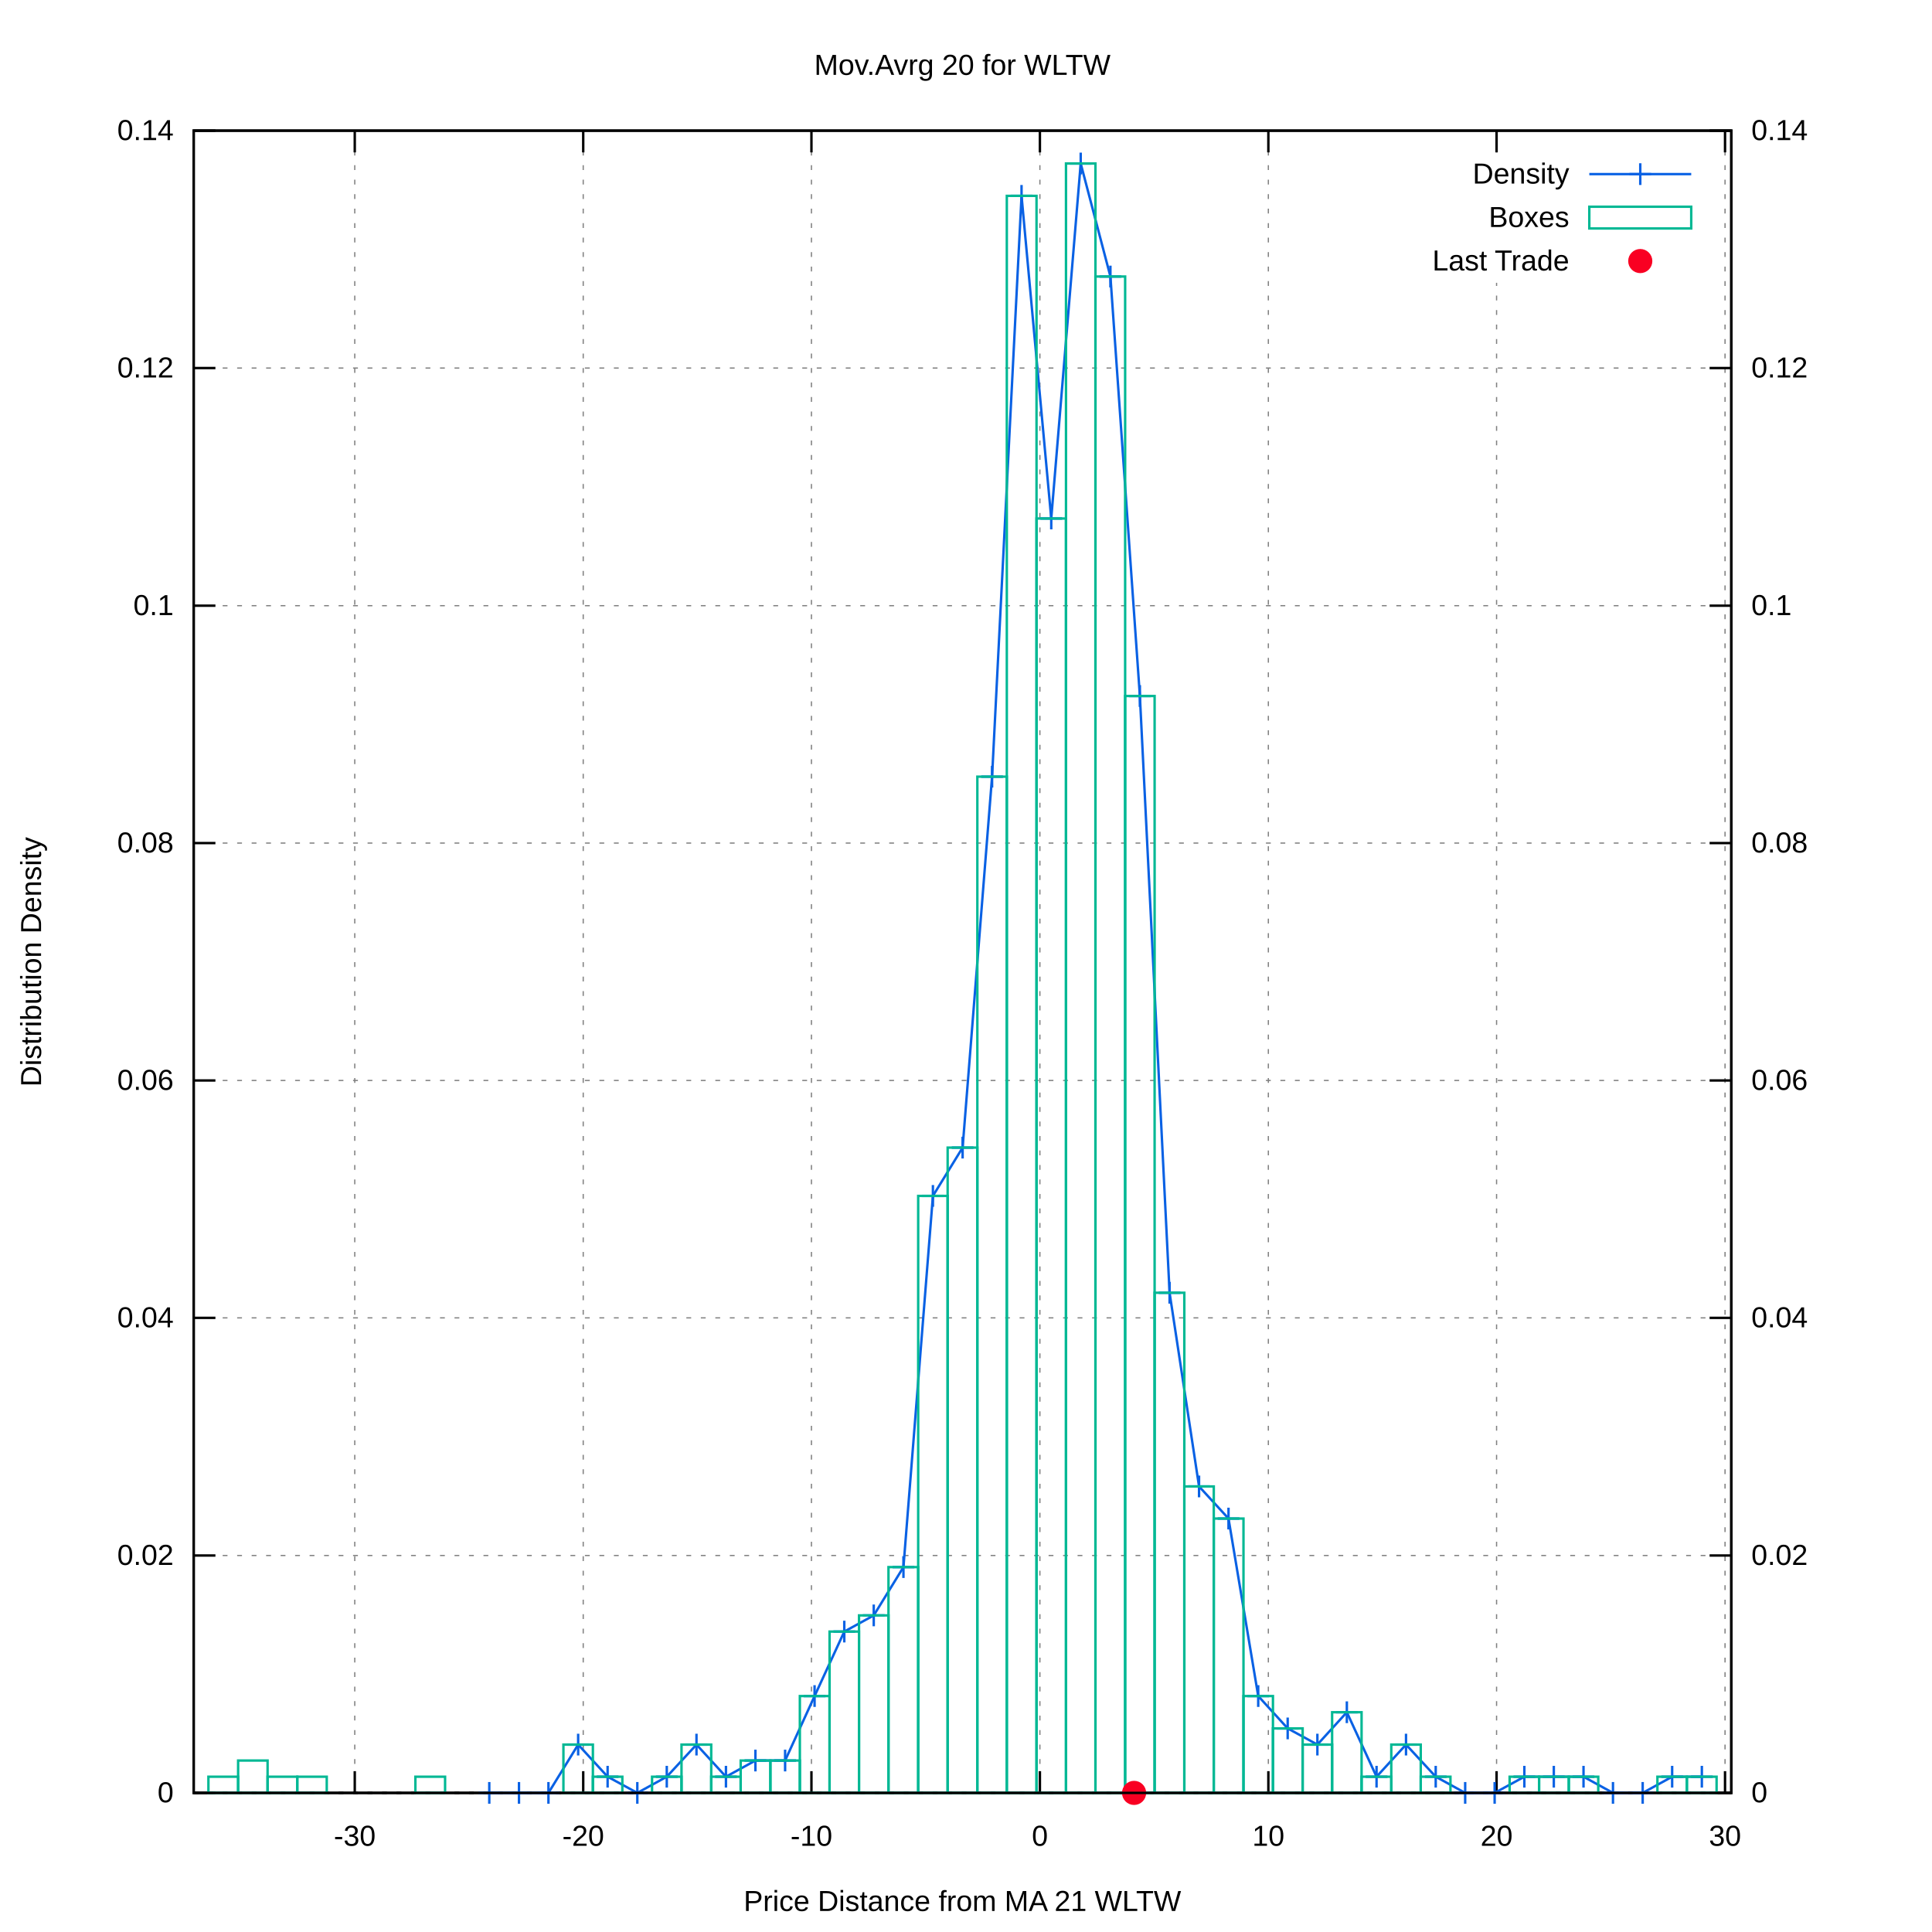
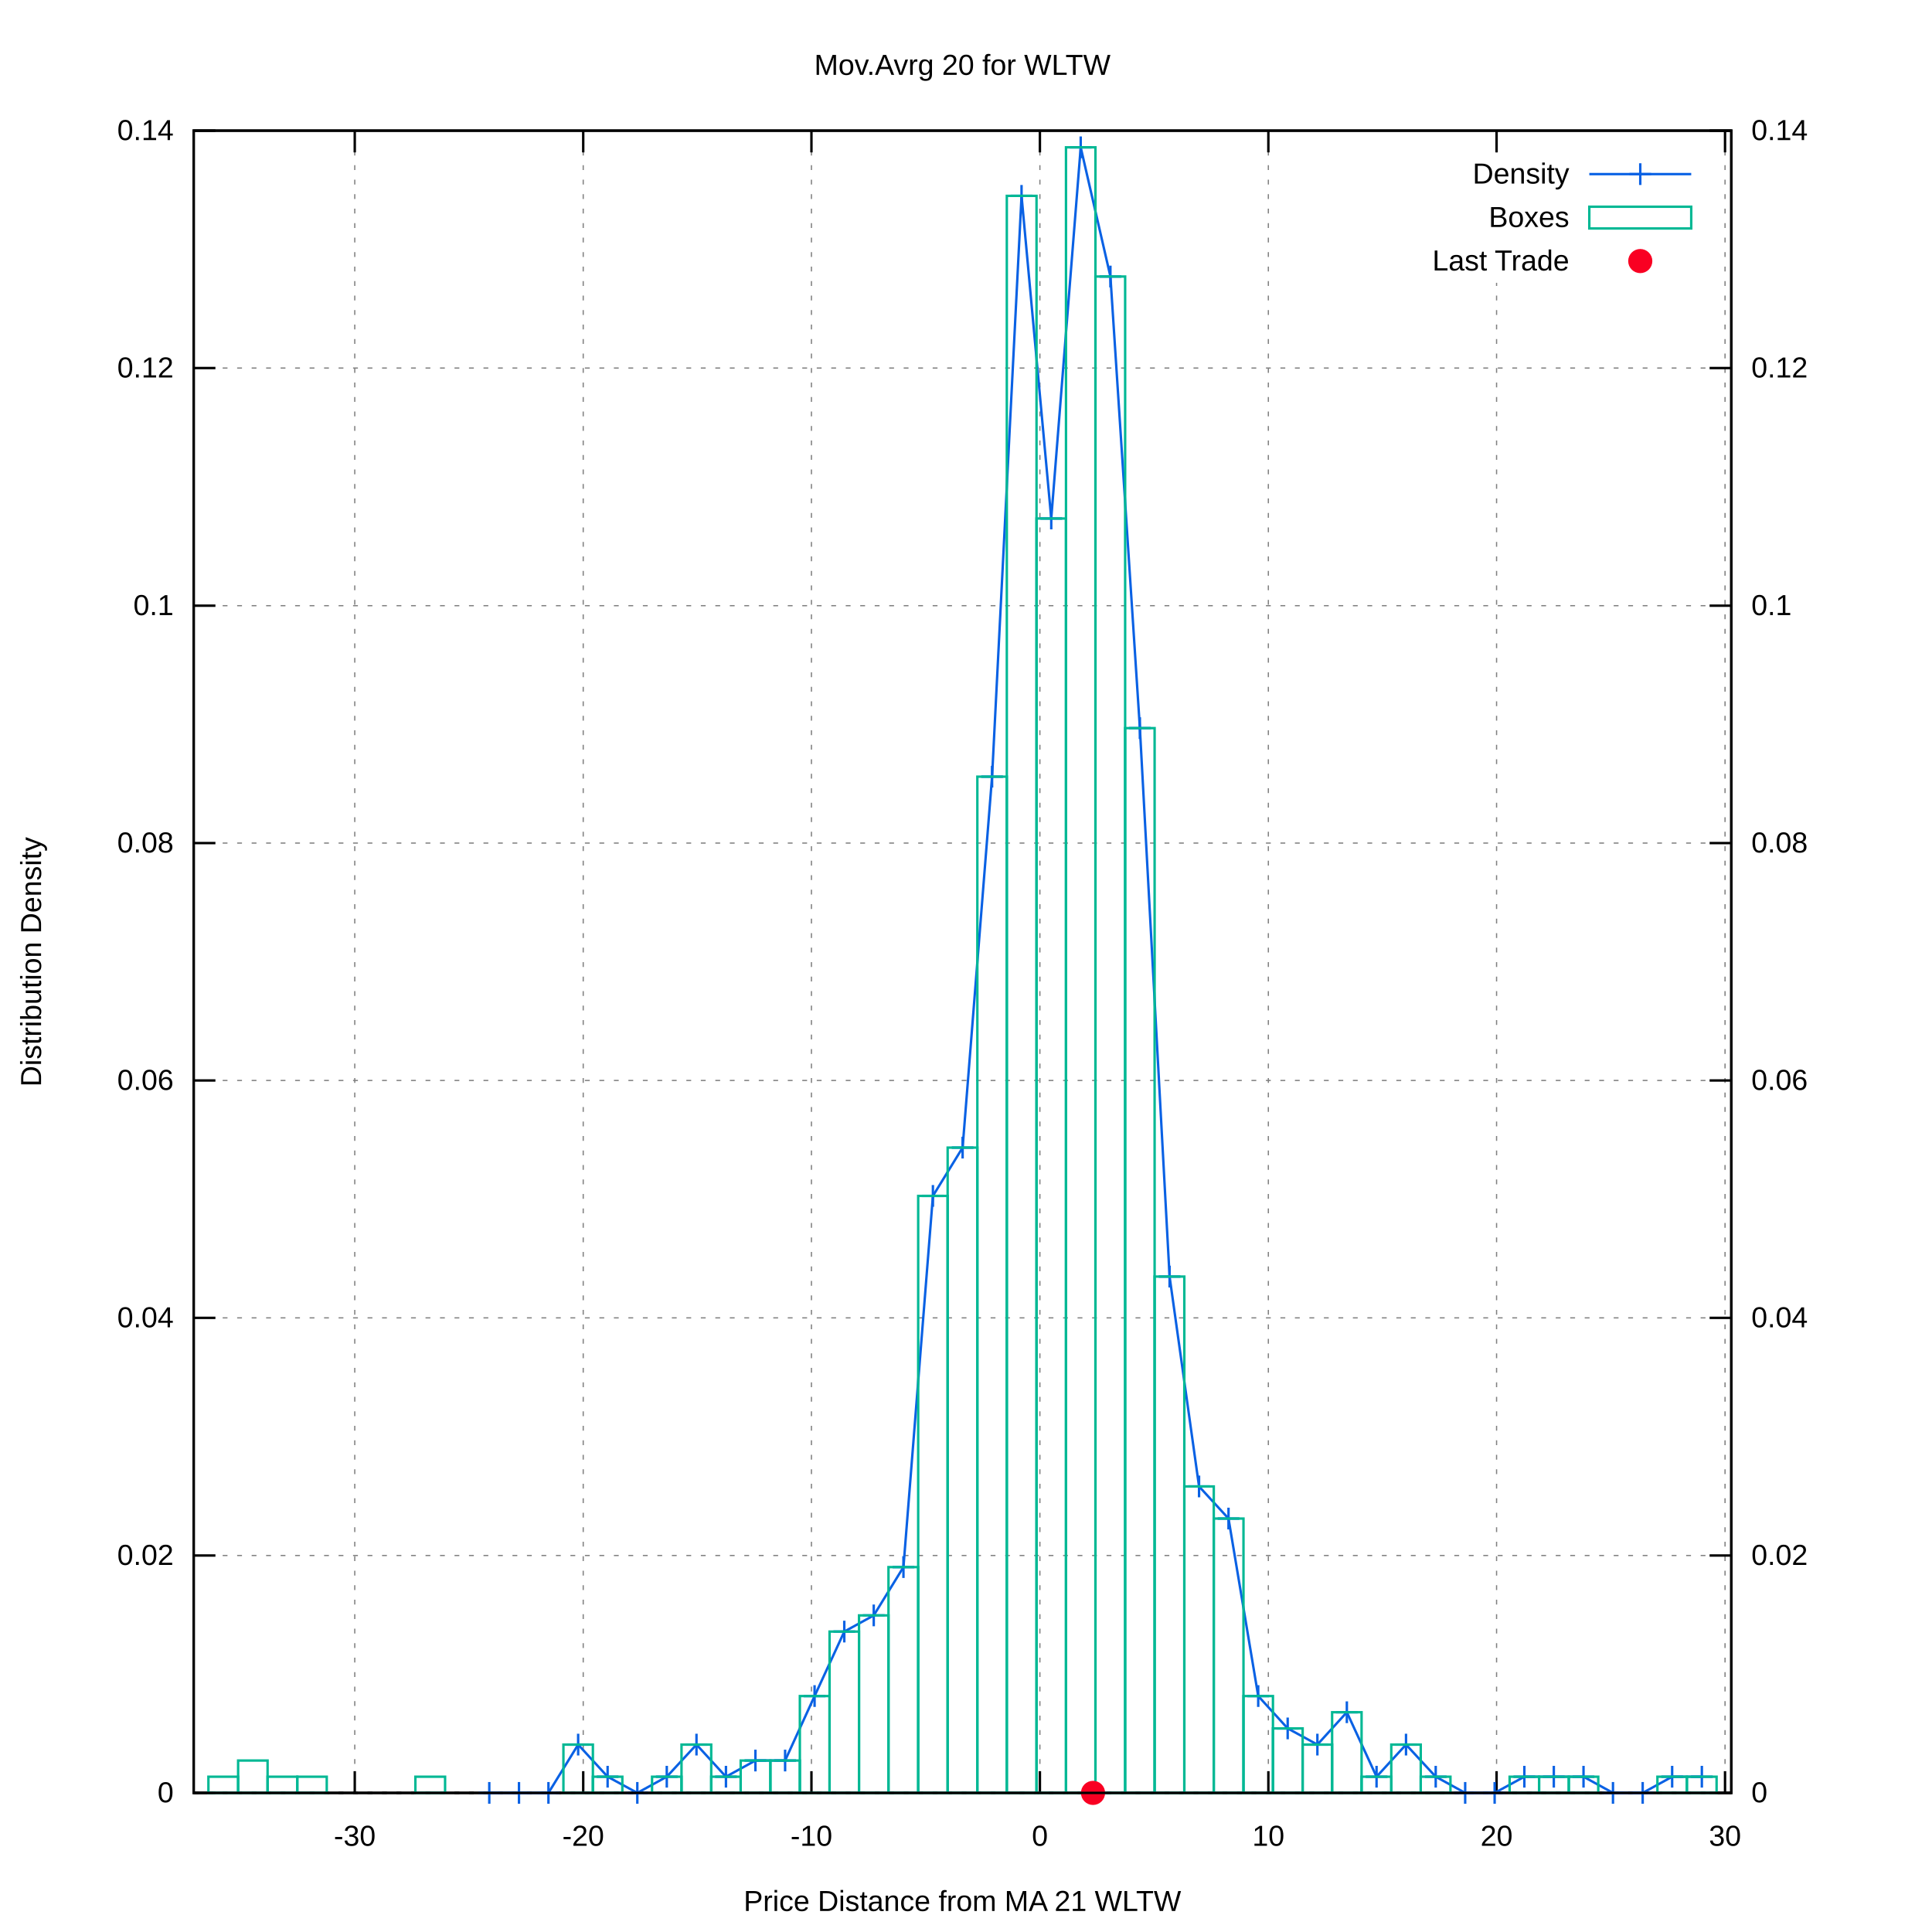
<svg xmlns="http://www.w3.org/2000/svg" xmlns:xlink="http://www.w3.org/1999/xlink" viewBox="0 0 800 800">
  <g id="gnuplot_canvas">
    <rect x="0" y="0" width="800" height="800" fill="#ffffff" />
    <defs>
      <circle id="gpDot" r="0.5" stroke-width="0.5" />
      <path id="gpPt0" stroke-width="0.222" stroke="currentColor" d="M-1,0 h2 M0,-1 v2" />
      <path id="gpPt1" stroke-width="0.222" stroke="currentColor" d="M-1,-1 L1,1 M1,-1 L-1,1" />
      <path id="gpPt2" stroke-width="0.222" stroke="currentColor" d="M-1,0 L1,0 M0,-1 L0,1 M-1,-1 L1,1 M-1,1 L1,-1" />
      <rect id="gpPt3" stroke-width="0.222" stroke="currentColor" x="-1" y="-1" width="2" height="2" />
      <rect id="gpPt4" stroke-width="0.222" stroke="currentColor" fill="currentColor" x="-1" y="-1" width="2" height="2" />
      <circle id="gpPt5" stroke-width="0.222" stroke="currentColor" cx="0" cy="0" r="1" />
      <use xlink:href="#gpPt5" id="gpPt6" fill="currentColor" stroke="none" />
      <path id="gpPt7" stroke-width="0.222" stroke="currentColor" d="M0,-1.33 L-1.33,0.67 L1.33,0.67 z" />
      <use xlink:href="#gpPt7" id="gpPt8" fill="currentColor" stroke="none" />
      <use xlink:href="#gpPt7" id="gpPt9" stroke="currentColor" transform="rotate(180)" />
      <use xlink:href="#gpPt9" id="gpPt10" fill="currentColor" stroke="none" />
      <use xlink:href="#gpPt3" id="gpPt11" stroke="currentColor" transform="rotate(45)" />
      <use xlink:href="#gpPt11" id="gpPt12" fill="currentColor" stroke="none" />
      <path id="gpPt13" stroke-width="0.222" stroke="currentColor" d="M0,1.330 L1.265,0.411 L0.782,-1.067 L-0.782,-1.076 L-1.265,0.411 z" />
      <use xlink:href="#gpPt13" id="gpPt14" fill="currentColor" stroke="none" />
      <filter id="textbox" filterUnits="objectBoundingBox" x="0" y="0" height="1" width="1">
        <feFlood flood-color="#FFFFFF" flood-opacity="1" result="bgnd" />
        <feComposite in="SourceGraphic" in2="bgnd" operator="atop" />
      </filter>
      <filter id="greybox" filterUnits="objectBoundingBox" x="0" y="0" height="1" width="1">
        <feFlood flood-color="lightgrey" flood-opacity="1" result="grey" />
        <feComposite in="SourceGraphic" in2="grey" operator="atop" />
      </filter>
    </defs>
    <g fill="none" color="#FFFFFF" stroke="black" stroke-width="1.00" stroke-linecap="butt" stroke-linejoin="miter">
</g>
    <g fill="none" color="black" stroke="currentColor" stroke-width="1.00" stroke-linecap="butt" stroke-linejoin="miter">
</g>
    <g fill="none" color="black" stroke="black" stroke-width="0.50" stroke-linecap="butt" stroke-linejoin="miter">
</g>
    <g fill="none" color="gray" stroke="currentColor" stroke-width="0.50" stroke-linecap="butt" stroke-linejoin="miter">
      <path stroke="gray" stroke-dasharray="2,4" class="gridline" d="M80.2,742.4 L716.9,742.4  " />
    </g>
    <g fill="none" color="gray" stroke="gray" stroke-width="1.00" stroke-linecap="butt" stroke-linejoin="miter">
</g>
    <g fill="none" color="black" stroke="currentColor" stroke-width="1.00" stroke-linecap="butt" stroke-linejoin="miter">
      <path stroke="black" d="M80.2,742.4 L89.2,742.4  " />
      <g transform="translate(71.9,746.3)" stroke="none" fill="black" font-family="arial" font-size="12.00" text-anchor="end">
        <text>
          <tspan font-family="arial"> 0</tspan>
        </text>
      </g>
    </g>
    <g fill="none" color="black" stroke="currentColor" stroke-width="1.00" stroke-linecap="butt" stroke-linejoin="miter">
</g>
    <g fill="none" color="black" stroke="black" stroke-width="0.50" stroke-linecap="butt" stroke-linejoin="miter">
</g>
    <g fill="none" color="gray" stroke="currentColor" stroke-width="0.50" stroke-linecap="butt" stroke-linejoin="miter">
      <path stroke="gray" stroke-dasharray="2,4" class="gridline" d="M80.2,644.1 L716.9,644.1  " />
    </g>
    <g fill="none" color="gray" stroke="gray" stroke-width="1.00" stroke-linecap="butt" stroke-linejoin="miter">
</g>
    <g fill="none" color="black" stroke="currentColor" stroke-width="1.00" stroke-linecap="butt" stroke-linejoin="miter">
      <path stroke="black" d="M80.2,644.1 L89.2,644.1  " />
      <g transform="translate(71.9,648.0)" stroke="none" fill="black" font-family="arial" font-size="12.00" text-anchor="end">
        <text>
          <tspan font-family="arial"> 0.02</tspan>
        </text>
      </g>
    </g>
    <g fill="none" color="black" stroke="currentColor" stroke-width="1.00" stroke-linecap="butt" stroke-linejoin="miter">
</g>
    <g fill="none" color="black" stroke="black" stroke-width="0.50" stroke-linecap="butt" stroke-linejoin="miter">
</g>
    <g fill="none" color="gray" stroke="currentColor" stroke-width="0.50" stroke-linecap="butt" stroke-linejoin="miter">
      <path stroke="gray" stroke-dasharray="2,4" class="gridline" d="M80.2,545.7 L716.9,545.7  " />
    </g>
    <g fill="none" color="gray" stroke="gray" stroke-width="1.00" stroke-linecap="butt" stroke-linejoin="miter">
</g>
    <g fill="none" color="black" stroke="currentColor" stroke-width="1.00" stroke-linecap="butt" stroke-linejoin="miter">
      <path stroke="black" d="M80.2,545.7 L89.2,545.7  " />
      <g transform="translate(71.9,549.6)" stroke="none" fill="black" font-family="arial" font-size="12.00" text-anchor="end">
        <text>
          <tspan font-family="arial"> 0.04</tspan>
        </text>
      </g>
    </g>
    <g fill="none" color="black" stroke="currentColor" stroke-width="1.00" stroke-linecap="butt" stroke-linejoin="miter">
</g>
    <g fill="none" color="black" stroke="black" stroke-width="0.50" stroke-linecap="butt" stroke-linejoin="miter">
</g>
    <g fill="none" color="gray" stroke="currentColor" stroke-width="0.50" stroke-linecap="butt" stroke-linejoin="miter">
      <path stroke="gray" stroke-dasharray="2,4" class="gridline" d="M80.2,447.4 L716.9,447.4  " />
    </g>
    <g fill="none" color="gray" stroke="gray" stroke-width="1.00" stroke-linecap="butt" stroke-linejoin="miter">
</g>
    <g fill="none" color="black" stroke="currentColor" stroke-width="1.00" stroke-linecap="butt" stroke-linejoin="miter">
      <path stroke="black" d="M80.2,447.4 L89.2,447.4  " />
      <g transform="translate(71.9,451.3)" stroke="none" fill="black" font-family="arial" font-size="12.00" text-anchor="end">
        <text>
          <tspan font-family="arial"> 0.06</tspan>
        </text>
      </g>
    </g>
    <g fill="none" color="black" stroke="currentColor" stroke-width="1.00" stroke-linecap="butt" stroke-linejoin="miter">
</g>
    <g fill="none" color="black" stroke="black" stroke-width="0.50" stroke-linecap="butt" stroke-linejoin="miter">
</g>
    <g fill="none" color="gray" stroke="currentColor" stroke-width="0.50" stroke-linecap="butt" stroke-linejoin="miter">
      <path stroke="gray" stroke-dasharray="2,4" class="gridline" d="M80.2,349.1 L716.9,349.1  " />
    </g>
    <g fill="none" color="gray" stroke="gray" stroke-width="1.00" stroke-linecap="butt" stroke-linejoin="miter">
</g>
    <g fill="none" color="black" stroke="currentColor" stroke-width="1.00" stroke-linecap="butt" stroke-linejoin="miter">
      <path stroke="black" d="M80.2,349.1 L89.2,349.1  " />
      <g transform="translate(71.9,353.0)" stroke="none" fill="black" font-family="arial" font-size="12.00" text-anchor="end">
        <text>
          <tspan font-family="arial"> 0.08</tspan>
        </text>
      </g>
    </g>
    <g fill="none" color="black" stroke="currentColor" stroke-width="1.00" stroke-linecap="butt" stroke-linejoin="miter">
</g>
    <g fill="none" color="black" stroke="black" stroke-width="0.50" stroke-linecap="butt" stroke-linejoin="miter">
</g>
    <g fill="none" color="gray" stroke="currentColor" stroke-width="0.50" stroke-linecap="butt" stroke-linejoin="miter">
      <path stroke="gray" stroke-dasharray="2,4" class="gridline" d="M80.2,250.8 L716.9,250.8  " />
    </g>
    <g fill="none" color="gray" stroke="gray" stroke-width="1.00" stroke-linecap="butt" stroke-linejoin="miter">
</g>
    <g fill="none" color="black" stroke="currentColor" stroke-width="1.00" stroke-linecap="butt" stroke-linejoin="miter">
      <path stroke="black" d="M80.2,250.8 L89.2,250.8  " />
      <g transform="translate(71.9,254.7)" stroke="none" fill="black" font-family="arial" font-size="12.00" text-anchor="end">
        <text>
          <tspan font-family="arial"> 0.1</tspan>
        </text>
      </g>
    </g>
    <g fill="none" color="black" stroke="currentColor" stroke-width="1.00" stroke-linecap="butt" stroke-linejoin="miter">
</g>
    <g fill="none" color="black" stroke="black" stroke-width="0.50" stroke-linecap="butt" stroke-linejoin="miter">
</g>
    <g fill="none" color="gray" stroke="currentColor" stroke-width="0.50" stroke-linecap="butt" stroke-linejoin="miter">
      <path stroke="gray" stroke-dasharray="2,4" class="gridline" d="M80.2,152.4 L716.9,152.4  " />
    </g>
    <g fill="none" color="gray" stroke="gray" stroke-width="1.00" stroke-linecap="butt" stroke-linejoin="miter">
</g>
    <g fill="none" color="black" stroke="currentColor" stroke-width="1.00" stroke-linecap="butt" stroke-linejoin="miter">
      <path stroke="black" d="M80.2,152.4 L89.2,152.4  " />
      <g transform="translate(71.9,156.3)" stroke="none" fill="black" font-family="arial" font-size="12.00" text-anchor="end">
        <text>
          <tspan font-family="arial"> 0.12</tspan>
        </text>
      </g>
    </g>
    <g fill="none" color="black" stroke="currentColor" stroke-width="1.00" stroke-linecap="butt" stroke-linejoin="miter">
</g>
    <g fill="none" color="black" stroke="black" stroke-width="0.50" stroke-linecap="butt" stroke-linejoin="miter">
</g>
    <g fill="none" color="gray" stroke="currentColor" stroke-width="0.50" stroke-linecap="butt" stroke-linejoin="miter">
      <path stroke="gray" stroke-dasharray="2,4" class="gridline" d="M80.2,54.1 L716.9,54.1  " />
    </g>
    <g fill="none" color="gray" stroke="gray" stroke-width="1.00" stroke-linecap="butt" stroke-linejoin="miter">
</g>
    <g fill="none" color="black" stroke="currentColor" stroke-width="1.00" stroke-linecap="butt" stroke-linejoin="miter">
      <path stroke="black" d="M80.2,54.1 L89.2,54.1  " />
      <g transform="translate(71.9,58.0)" stroke="none" fill="black" font-family="arial" font-size="12.00" text-anchor="end">
        <text>
          <tspan font-family="arial"> 0.14</tspan>
        </text>
      </g>
    </g>
    <g fill="none" color="black" stroke="currentColor" stroke-width="1.00" stroke-linecap="butt" stroke-linejoin="miter">
</g>
    <g fill="none" color="black" stroke="black" stroke-width="0.50" stroke-linecap="butt" stroke-linejoin="miter">
</g>
    <g fill="none" color="gray" stroke="currentColor" stroke-width="0.50" stroke-linecap="butt" stroke-linejoin="miter">
      <path stroke="gray" stroke-dasharray="2,4" class="gridline" d="M146.9,742.4 L146.9,54.1  " />
    </g>
    <g fill="none" color="gray" stroke="gray" stroke-width="1.00" stroke-linecap="butt" stroke-linejoin="miter">
</g>
    <g fill="none" color="black" stroke="currentColor" stroke-width="1.00" stroke-linecap="butt" stroke-linejoin="miter">
      <path stroke="black" d="M146.9,742.4 L146.9,733.4 M146.9,54.1 L146.9,63.1  " />
      <g transform="translate(146.9,764.3)" stroke="none" fill="black" font-family="arial" font-size="12.00" text-anchor="middle">
        <text>
          <tspan font-family="arial">-30</tspan>
        </text>
      </g>
    </g>
    <g fill="none" color="black" stroke="currentColor" stroke-width="1.00" stroke-linecap="butt" stroke-linejoin="miter">
</g>
    <g fill="none" color="black" stroke="black" stroke-width="0.50" stroke-linecap="butt" stroke-linejoin="miter">
</g>
    <g fill="none" color="gray" stroke="currentColor" stroke-width="0.50" stroke-linecap="butt" stroke-linejoin="miter">
      <path stroke="gray" stroke-dasharray="2,4" class="gridline" d="M241.5,742.4 L241.5,54.1  " />
    </g>
    <g fill="none" color="gray" stroke="gray" stroke-width="1.00" stroke-linecap="butt" stroke-linejoin="miter">
</g>
    <g fill="none" color="black" stroke="currentColor" stroke-width="1.00" stroke-linecap="butt" stroke-linejoin="miter">
      <path stroke="black" d="M241.5,742.4 L241.5,733.4 M241.5,54.1 L241.5,63.1  " />
      <g transform="translate(241.5,764.3)" stroke="none" fill="black" font-family="arial" font-size="12.00" text-anchor="middle">
        <text>
          <tspan font-family="arial">-20</tspan>
        </text>
      </g>
    </g>
    <g fill="none" color="black" stroke="currentColor" stroke-width="1.00" stroke-linecap="butt" stroke-linejoin="miter">
</g>
    <g fill="none" color="black" stroke="black" stroke-width="0.50" stroke-linecap="butt" stroke-linejoin="miter">
</g>
    <g fill="none" color="gray" stroke="currentColor" stroke-width="0.50" stroke-linecap="butt" stroke-linejoin="miter">
      <path stroke="gray" stroke-dasharray="2,4" class="gridline" d="M336.0,742.4 L336.0,54.1  " />
    </g>
    <g fill="none" color="gray" stroke="gray" stroke-width="1.00" stroke-linecap="butt" stroke-linejoin="miter">
</g>
    <g fill="none" color="black" stroke="currentColor" stroke-width="1.00" stroke-linecap="butt" stroke-linejoin="miter">
      <path stroke="black" d="M336.0,742.4 L336.0,733.4 M336.0,54.1 L336.0,63.1  " />
      <g transform="translate(336.0,764.3)" stroke="none" fill="black" font-family="arial" font-size="12.00" text-anchor="middle">
        <text>
          <tspan font-family="arial">-10</tspan>
        </text>
      </g>
    </g>
    <g fill="none" color="black" stroke="currentColor" stroke-width="1.00" stroke-linecap="butt" stroke-linejoin="miter">
</g>
    <g fill="none" color="black" stroke="black" stroke-width="0.50" stroke-linecap="butt" stroke-linejoin="miter">
</g>
    <g fill="none" color="gray" stroke="currentColor" stroke-width="0.50" stroke-linecap="butt" stroke-linejoin="miter">
      <path stroke="gray" stroke-dasharray="2,4" class="gridline" d="M430.6,742.4 L430.6,54.1  " />
    </g>
    <g fill="none" color="gray" stroke="gray" stroke-width="1.00" stroke-linecap="butt" stroke-linejoin="miter">
</g>
    <g fill="none" color="black" stroke="currentColor" stroke-width="1.00" stroke-linecap="butt" stroke-linejoin="miter">
      <path stroke="black" d="M430.6,742.4 L430.6,733.4 M430.6,54.1 L430.6,63.1  " />
      <g transform="translate(430.6,764.3)" stroke="none" fill="black" font-family="arial" font-size="12.00" text-anchor="middle">
        <text>
          <tspan font-family="arial"> 0</tspan>
        </text>
      </g>
    </g>
    <g fill="none" color="black" stroke="currentColor" stroke-width="1.00" stroke-linecap="butt" stroke-linejoin="miter">
</g>
    <g fill="none" color="black" stroke="black" stroke-width="0.50" stroke-linecap="butt" stroke-linejoin="miter">
</g>
    <g fill="none" color="gray" stroke="currentColor" stroke-width="0.50" stroke-linecap="butt" stroke-linejoin="miter">
      <path stroke="gray" stroke-dasharray="2,4" class="gridline" d="M525.2,742.4 L525.2,54.1  " />
    </g>
    <g fill="none" color="gray" stroke="gray" stroke-width="1.00" stroke-linecap="butt" stroke-linejoin="miter">
</g>
    <g fill="none" color="black" stroke="currentColor" stroke-width="1.00" stroke-linecap="butt" stroke-linejoin="miter">
      <path stroke="black" d="M525.2,742.4 L525.2,733.4 M525.2,54.1 L525.2,63.1  " />
      <g transform="translate(525.2,764.3)" stroke="none" fill="black" font-family="arial" font-size="12.00" text-anchor="middle">
        <text>
          <tspan font-family="arial"> 10</tspan>
        </text>
      </g>
    </g>
    <g fill="none" color="black" stroke="currentColor" stroke-width="1.00" stroke-linecap="butt" stroke-linejoin="miter">
</g>
    <g fill="none" color="black" stroke="black" stroke-width="0.50" stroke-linecap="butt" stroke-linejoin="miter">
</g>
    <g fill="none" color="gray" stroke="currentColor" stroke-width="0.50" stroke-linecap="butt" stroke-linejoin="miter">
      <path stroke="gray" stroke-dasharray="2,4" class="gridline" d="M619.7,742.4 L619.7,117.1 M619.7,63.1 L619.7,54.1  " />
    </g>
    <g fill="none" color="gray" stroke="gray" stroke-width="1.00" stroke-linecap="butt" stroke-linejoin="miter">
</g>
    <g fill="none" color="black" stroke="currentColor" stroke-width="1.00" stroke-linecap="butt" stroke-linejoin="miter">
      <path stroke="black" d="M619.7,742.4 L619.7,733.4 M619.7,54.1 L619.7,63.1  " />
      <g transform="translate(619.7,764.3)" stroke="none" fill="black" font-family="arial" font-size="12.00" text-anchor="middle">
        <text>
          <tspan font-family="arial"> 20</tspan>
        </text>
      </g>
    </g>
    <g fill="none" color="black" stroke="currentColor" stroke-width="1.00" stroke-linecap="butt" stroke-linejoin="miter">
</g>
    <g fill="none" color="black" stroke="black" stroke-width="0.50" stroke-linecap="butt" stroke-linejoin="miter">
</g>
    <g fill="none" color="gray" stroke="currentColor" stroke-width="0.50" stroke-linecap="butt" stroke-linejoin="miter">
      <path stroke="gray" stroke-dasharray="2,4" class="gridline" d="M714.3,742.4 L714.3,54.1  " />
    </g>
    <g fill="none" color="gray" stroke="gray" stroke-width="1.00" stroke-linecap="butt" stroke-linejoin="miter">
</g>
    <g fill="none" color="black" stroke="currentColor" stroke-width="1.00" stroke-linecap="butt" stroke-linejoin="miter">
      <path stroke="black" d="M714.3,742.4 L714.3,733.4 M714.3,54.1 L714.3,63.1  " />
      <g transform="translate(714.3,764.3)" stroke="none" fill="black" font-family="arial" font-size="12.00" text-anchor="middle">
        <text>
          <tspan font-family="arial"> 30</tspan>
        </text>
      </g>
    </g>
    <g fill="none" color="black" stroke="currentColor" stroke-width="1.00" stroke-linecap="butt" stroke-linejoin="miter">
      <path stroke="black" d="M716.9,742.4 L707.9,742.4  " />
      <g transform="translate(725.2,746.3)" stroke="none" fill="black" font-family="arial" font-size="12.00" text-anchor="start">
        <text>
          <tspan font-family="arial"> 0</tspan>
        </text>
      </g>
    </g>
    <g fill="none" color="black" stroke="currentColor" stroke-width="1.00" stroke-linecap="butt" stroke-linejoin="miter">
      <path stroke="black" d="M716.9,644.1 L707.9,644.1  " />
      <g transform="translate(725.2,648.0)" stroke="none" fill="black" font-family="arial" font-size="12.00" text-anchor="start">
        <text>
          <tspan font-family="arial"> 0.02</tspan>
        </text>
      </g>
    </g>
    <g fill="none" color="black" stroke="currentColor" stroke-width="1.00" stroke-linecap="butt" stroke-linejoin="miter">
      <path stroke="black" d="M716.9,545.7 L707.9,545.7  " />
      <g transform="translate(725.2,549.6)" stroke="none" fill="black" font-family="arial" font-size="12.00" text-anchor="start">
        <text>
          <tspan font-family="arial"> 0.04</tspan>
        </text>
      </g>
    </g>
    <g fill="none" color="black" stroke="currentColor" stroke-width="1.00" stroke-linecap="butt" stroke-linejoin="miter">
      <path stroke="black" d="M716.9,447.4 L707.9,447.4  " />
      <g transform="translate(725.2,451.3)" stroke="none" fill="black" font-family="arial" font-size="12.00" text-anchor="start">
        <text>
          <tspan font-family="arial"> 0.06</tspan>
        </text>
      </g>
    </g>
    <g fill="none" color="black" stroke="currentColor" stroke-width="1.00" stroke-linecap="butt" stroke-linejoin="miter">
      <path stroke="black" d="M716.9,349.1 L707.9,349.1  " />
      <g transform="translate(725.2,353.0)" stroke="none" fill="black" font-family="arial" font-size="12.00" text-anchor="start">
        <text>
          <tspan font-family="arial"> 0.08</tspan>
        </text>
      </g>
    </g>
    <g fill="none" color="black" stroke="currentColor" stroke-width="1.00" stroke-linecap="butt" stroke-linejoin="miter">
      <path stroke="black" d="M716.9,250.8 L707.9,250.8  " />
      <g transform="translate(725.2,254.7)" stroke="none" fill="black" font-family="arial" font-size="12.00" text-anchor="start">
        <text>
          <tspan font-family="arial"> 0.1</tspan>
        </text>
      </g>
    </g>
    <g fill="none" color="black" stroke="currentColor" stroke-width="1.00" stroke-linecap="butt" stroke-linejoin="miter">
      <path stroke="black" d="M716.9,152.4 L707.9,152.4  " />
      <g transform="translate(725.2,156.3)" stroke="none" fill="black" font-family="arial" font-size="12.00" text-anchor="start">
        <text>
          <tspan font-family="arial"> 0.12</tspan>
        </text>
      </g>
    </g>
    <g fill="none" color="black" stroke="currentColor" stroke-width="1.00" stroke-linecap="butt" stroke-linejoin="miter">
      <path stroke="black" d="M716.9,54.1 L707.9,54.1  " />
      <g transform="translate(725.2,58.0)" stroke="none" fill="black" font-family="arial" font-size="12.00" text-anchor="start">
        <text>
          <tspan font-family="arial"> 0.14</tspan>
        </text>
      </g>
    </g>
    <g fill="none" color="black" stroke="currentColor" stroke-width="1.00" stroke-linecap="butt" stroke-linejoin="miter">
</g>
    <g fill="none" color="gray" stroke="currentColor" stroke-width="1.00" stroke-linecap="butt" stroke-linejoin="miter">
      <path stroke="black" stroke-dasharray="2,4" d="M80.2,742.4 L716.9,742.4  " />
    </g>
    <g fill="none" color="black" stroke="currentColor" stroke-width="1.00" stroke-linecap="butt" stroke-linejoin="miter">
      <path stroke="black" d="M80.2,54.1 L80.2,742.4 L716.9,742.4 L716.9,54.1 L80.2,54.1 Z  " />
    </g>
    <g fill="none" color="black" stroke="currentColor" stroke-width="1.00" stroke-linecap="butt" stroke-linejoin="miter">
      <g transform="translate(17.0,398.3) rotate(270)" stroke="none" fill="black" font-family="arial" font-size="12.00" text-anchor="middle">
        <text>
          <tspan font-family="arial">Distribution Density</tspan>
        </text>
      </g>
    </g>
    <g fill="none" color="black" stroke="currentColor" stroke-width="1.00" stroke-linecap="butt" stroke-linejoin="miter">
      <g transform="translate(398.5,791.3)" stroke="none" fill="black" font-family="arial" font-size="12.00" text-anchor="middle">
        <text>
          <tspan font-family="arial">Price Distance from MA 21 WLTW</tspan>
        </text>
      </g>
    </g>
    <g fill="none" color="black" stroke="currentColor" stroke-width="1.00" stroke-linecap="butt" stroke-linejoin="miter">
      <g transform="translate(398.5,31.0)" stroke="none" fill="black" font-family="arial" font-size="12.00" text-anchor="middle">
        <text>
          <tspan font-family="arial">Mov.Avrg 20 for WLTW </tspan>
        </text>
      </g>
    </g>
    <g id="gnuplot_plot_1">
      <g fill="none" color="black" stroke="currentColor" stroke-width="1.00" stroke-linecap="butt" stroke-linejoin="miter">
        <g transform="translate(649.8,76.0)" stroke="none" fill="black" font-family="arial" font-size="12.00" text-anchor="end">
          <text>
            <tspan font-family="arial">Density</tspan>
          </text>
        </g>
      </g>
      <g fill="none" color="black" stroke="currentColor" stroke-width="1.00" stroke-linecap="butt" stroke-linejoin="miter">
-         <path stroke="rgb(  9,  97, 228)" d="M658.1,72.1 L700.3,72.1 M202.6,742.4 L214.9,742.4 L227.1,742.4 L239.4,722.4 L251.6,735.7 L263.9,742.4   L276.1,735.7 L288.4,722.4 L300.6,735.7 L312.8,729.0 L325.1,729.0 L337.3,702.3 L349.6,675.6 L361.8,668.9   L374.1,648.9 L386.3,495.2 L398.6,475.2 L410.8,321.6 L423.0,81.1 L435.3,214.7 L447.5,67.7 L459.8,114.5   L472.0,288.2 L484.3,535.3 L496.5,615.5 L508.7,628.8 L521.0,702.3 L533.2,715.7 L545.5,722.4 L557.7,709.0   L570.0,735.7 L582.2,722.4 L594.5,735.7 L606.7,742.4 L618.9,742.4 L631.2,735.7 L643.4,735.7 L655.7,735.7   L667.9,742.4 L680.2,742.4 L692.4,735.7 L704.7,735.7  " />
+         <path stroke="rgb(  9,  97, 228)" d="M658.1,72.1 L700.3,72.1 M202.6,742.4 L214.9,742.4 L227.1,742.4 L239.4,722.4 L251.6,735.7 L263.9,742.4   L276.1,735.7 L288.4,722.4 L300.6,735.7 L312.8,729.0 L325.1,729.0 L337.3,702.3 L349.6,675.6 L361.8,668.9   L374.1,648.9 L386.3,495.2 L398.6,475.2 L410.8,321.6 L423.0,81.1 L435.3,214.7 L447.5,61.0 L459.8,114.5   L472.0,301.5 L484.3,528.6 L496.5,615.5 L508.7,628.8 L521.0,702.3 L533.2,715.7 L545.5,722.4 L557.7,709.0   L570.0,735.7 L582.2,722.4 L594.5,735.7 L606.7,742.4 L618.9,742.4 L631.2,735.7 L643.4,735.7 L655.7,735.7   L667.9,742.4 L680.2,742.4 L692.4,735.7 L704.7,735.7  " />
        <use xlink:href="#gpPt0" transform="translate(202.6,742.4) scale(4.50)" color="rgb(  9,  97, 228)" />
        <use xlink:href="#gpPt0" transform="translate(214.9,742.4) scale(4.50)" color="rgb(  9,  97, 228)" />
        <use xlink:href="#gpPt0" transform="translate(227.1,742.4) scale(4.50)" color="rgb(  9,  97, 228)" />
        <use xlink:href="#gpPt0" transform="translate(239.4,722.4) scale(4.50)" color="rgb(  9,  97, 228)" />
        <use xlink:href="#gpPt0" transform="translate(251.6,735.7) scale(4.50)" color="rgb(  9,  97, 228)" />
        <use xlink:href="#gpPt0" transform="translate(263.9,742.4) scale(4.50)" color="rgb(  9,  97, 228)" />
        <use xlink:href="#gpPt0" transform="translate(276.1,735.7) scale(4.50)" color="rgb(  9,  97, 228)" />
        <use xlink:href="#gpPt0" transform="translate(288.4,722.4) scale(4.50)" color="rgb(  9,  97, 228)" />
        <use xlink:href="#gpPt0" transform="translate(300.6,735.7) scale(4.50)" color="rgb(  9,  97, 228)" />
        <use xlink:href="#gpPt0" transform="translate(312.8,729.0) scale(4.50)" color="rgb(  9,  97, 228)" />
        <use xlink:href="#gpPt0" transform="translate(325.1,729.0) scale(4.50)" color="rgb(  9,  97, 228)" />
        <use xlink:href="#gpPt0" transform="translate(337.3,702.3) scale(4.50)" color="rgb(  9,  97, 228)" />
        <use xlink:href="#gpPt0" transform="translate(349.6,675.6) scale(4.50)" color="rgb(  9,  97, 228)" />
        <use xlink:href="#gpPt0" transform="translate(361.8,668.9) scale(4.50)" color="rgb(  9,  97, 228)" />
        <use xlink:href="#gpPt0" transform="translate(374.1,648.9) scale(4.50)" color="rgb(  9,  97, 228)" />
        <use xlink:href="#gpPt0" transform="translate(386.3,495.2) scale(4.50)" color="rgb(  9,  97, 228)" />
        <use xlink:href="#gpPt0" transform="translate(398.6,475.2) scale(4.50)" color="rgb(  9,  97, 228)" />
        <use xlink:href="#gpPt0" transform="translate(410.8,321.6) scale(4.50)" color="rgb(  9,  97, 228)" />
        <use xlink:href="#gpPt0" transform="translate(423.0,81.1) scale(4.50)" color="rgb(  9,  97, 228)" />
        <use xlink:href="#gpPt0" transform="translate(435.3,214.7) scale(4.50)" color="rgb(  9,  97, 228)" />
-         <use xlink:href="#gpPt0" transform="translate(447.5,67.7) scale(4.50)" color="rgb(  9,  97, 228)" />
+         <use xlink:href="#gpPt0" transform="translate(447.5,61.0) scale(4.50)" color="rgb(  9,  97, 228)" />
        <use xlink:href="#gpPt0" transform="translate(459.8,114.5) scale(4.50)" color="rgb(  9,  97, 228)" />
-         <use xlink:href="#gpPt0" transform="translate(472.0,288.2) scale(4.50)" color="rgb(  9,  97, 228)" />
-         <use xlink:href="#gpPt0" transform="translate(484.3,535.3) scale(4.50)" color="rgb(  9,  97, 228)" />
+         <use xlink:href="#gpPt0" transform="translate(472.0,301.5) scale(4.50)" color="rgb(  9,  97, 228)" />
+         <use xlink:href="#gpPt0" transform="translate(484.3,528.6) scale(4.50)" color="rgb(  9,  97, 228)" />
        <use xlink:href="#gpPt0" transform="translate(496.5,615.5) scale(4.50)" color="rgb(  9,  97, 228)" />
        <use xlink:href="#gpPt0" transform="translate(508.7,628.8) scale(4.50)" color="rgb(  9,  97, 228)" />
        <use xlink:href="#gpPt0" transform="translate(521.0,702.3) scale(4.50)" color="rgb(  9,  97, 228)" />
        <use xlink:href="#gpPt0" transform="translate(533.2,715.7) scale(4.50)" color="rgb(  9,  97, 228)" />
        <use xlink:href="#gpPt0" transform="translate(545.5,722.4) scale(4.50)" color="rgb(  9,  97, 228)" />
        <use xlink:href="#gpPt0" transform="translate(557.7,709.0) scale(4.50)" color="rgb(  9,  97, 228)" />
        <use xlink:href="#gpPt0" transform="translate(570.0,735.7) scale(4.50)" color="rgb(  9,  97, 228)" />
        <use xlink:href="#gpPt0" transform="translate(582.2,722.4) scale(4.50)" color="rgb(  9,  97, 228)" />
        <use xlink:href="#gpPt0" transform="translate(594.5,735.7) scale(4.50)" color="rgb(  9,  97, 228)" />
        <use xlink:href="#gpPt0" transform="translate(606.7,742.4) scale(4.50)" color="rgb(  9,  97, 228)" />
        <use xlink:href="#gpPt0" transform="translate(618.9,742.4) scale(4.50)" color="rgb(  9,  97, 228)" />
        <use xlink:href="#gpPt0" transform="translate(631.2,735.7) scale(4.50)" color="rgb(  9,  97, 228)" />
        <use xlink:href="#gpPt0" transform="translate(643.4,735.7) scale(4.50)" color="rgb(  9,  97, 228)" />
        <use xlink:href="#gpPt0" transform="translate(655.7,735.7) scale(4.50)" color="rgb(  9,  97, 228)" />
        <use xlink:href="#gpPt0" transform="translate(667.9,742.4) scale(4.50)" color="rgb(  9,  97, 228)" />
        <use xlink:href="#gpPt0" transform="translate(680.2,742.4) scale(4.50)" color="rgb(  9,  97, 228)" />
        <use xlink:href="#gpPt0" transform="translate(692.4,735.7) scale(4.50)" color="rgb(  9,  97, 228)" />
        <use xlink:href="#gpPt0" transform="translate(704.7,735.7) scale(4.50)" color="rgb(  9,  97, 228)" />
        <use xlink:href="#gpPt0" transform="translate(679.2,72.1) scale(4.50)" color="rgb(  9,  97, 228)" />
      </g>
    </g>
    <g id="gnuplot_plot_2">
      <g fill="none" color="black" stroke="currentColor" stroke-width="1.00" stroke-linecap="butt" stroke-linejoin="miter">
        <g transform="translate(649.8,94.0)" stroke="none" fill="black" font-family="arial" font-size="12.00" text-anchor="end">
          <text>
            <tspan font-family="arial">Boxes</tspan>
          </text>
        </g>
      </g>
      <g fill="none" color="black" stroke="currentColor" stroke-width="1.00" stroke-linecap="butt" stroke-linejoin="miter">
        <path stroke="rgb(  0, 184, 148)" d="M658.1,94.6 L700.3,94.6 L700.3,85.6 L658.1,85.6 L658.1,94.6 Z  " />
        <path stroke="rgb(  0, 184, 148)" d="M86.3,742.4 L86.3,735.7 L98.6,735.7 L98.6,742.4 L86.3,742.4 Z  " />
        <path stroke="rgb(  0, 184, 148)" d="M98.6,742.4 L98.6,729.0 L110.8,729.0 L110.8,742.4 L98.6,742.4 Z  " />
        <path stroke="rgb(  0, 184, 148)" d="M110.8,742.4 L110.8,735.7 L123.1,735.7 L123.1,742.4 L110.8,742.4 Z  " />
        <path stroke="rgb(  0, 184, 148)" d="M123.1,742.4 L123.1,735.7 L135.3,735.7 L135.3,742.4 L123.1,742.4 Z  " />
        <path stroke="rgb(  0, 184, 148)" d="M172.0,742.4 L172.0,735.7 L184.3,735.7 L184.3,742.4 L172.0,742.4 Z  " />
        <path stroke="rgb(  0, 184, 148)" d="M233.3,742.4 L233.3,722.4 L245.5,722.4 L245.5,742.4 L233.3,742.4 Z  " />
        <path stroke="rgb(  0, 184, 148)" d="M245.5,742.4 L245.5,735.7 L257.7,735.7 L257.7,742.4 L245.5,742.4 Z  " />
        <path stroke="rgb(  0, 184, 148)" d="M270.0,742.4 L270.0,735.7 L282.2,735.7 L282.2,742.4 L270.0,742.4 Z  " />
        <path stroke="rgb(  0, 184, 148)" d="M282.2,742.4 L282.2,722.4 L294.5,722.4 L294.5,742.4 L282.2,742.4 Z  " />
        <path stroke="rgb(  0, 184, 148)" d="M294.5,742.4 L294.5,735.7 L306.7,735.7 L306.7,742.4 L294.5,742.4 Z  " />
        <path stroke="rgb(  0, 184, 148)" d="M306.7,742.4 L306.7,729.0 L319.0,729.0 L319.0,742.4 L306.7,742.4 Z  " />
        <path stroke="rgb(  0, 184, 148)" d="M319.0,742.4 L319.0,729.0 L331.2,729.0 L331.2,742.4 L319.0,742.4 Z  " />
        <path stroke="rgb(  0, 184, 148)" d="M331.2,742.4 L331.2,702.3 L343.5,702.3 L343.5,742.4 L331.2,742.4 Z  " />
        <path stroke="rgb(  0, 184, 148)" d="M343.5,742.4 L343.5,675.6 L355.7,675.6 L355.7,742.4 L343.5,742.4 Z  " />
        <path stroke="rgb(  0, 184, 148)" d="M355.7,742.4 L355.7,668.9 L367.9,668.9 L367.9,742.4 L355.7,742.4 Z  " />
        <path stroke="rgb(  0, 184, 148)" d="M367.9,742.4 L367.9,648.9 L380.2,648.9 L380.2,742.4 L367.9,742.4 Z  " />
        <path stroke="rgb(  0, 184, 148)" d="M380.2,742.4 L380.2,495.2 L392.4,495.2 L392.4,742.4 L380.2,742.4 Z  " />
        <path stroke="rgb(  0, 184, 148)" d="M392.4,742.4 L392.4,475.2 L404.7,475.2 L404.7,742.4 L392.4,742.4 Z  " />
        <path stroke="rgb(  0, 184, 148)" d="M404.7,742.4 L404.7,321.6 L416.9,321.6 L416.9,742.4 L404.7,742.4 Z  " />
        <path stroke="rgb(  0, 184, 148)" d="M416.9,742.4 L416.9,81.1 L429.2,81.1 L429.2,742.4 L416.9,742.4 Z  " />
        <path stroke="rgb(  0, 184, 148)" d="M429.2,742.4 L429.2,214.7 L441.4,214.7 L441.4,742.4 L429.2,742.4 Z  " />
-         <path stroke="rgb(  0, 184, 148)" d="M441.4,742.4 L441.4,67.7 L453.6,67.7 L453.6,742.4 L441.4,742.4 Z  " />
+         <path stroke="rgb(  0, 184, 148)" d="M441.4,742.4 L441.4,61.0 L453.6,61.0 L453.6,742.4 L441.4,742.4 Z  " />
        <path stroke="rgb(  0, 184, 148)" d="M453.6,742.4 L453.6,114.5 L465.9,114.5 L465.9,742.4 L453.6,742.4 Z  " />
-         <path stroke="rgb(  0, 184, 148)" d="M465.9,742.4 L465.9,288.2 L478.1,288.2 L478.1,742.4 L465.9,742.4 Z  " />
-         <path stroke="rgb(  0, 184, 148)" d="M478.1,742.4 L478.1,535.3 L490.4,535.3 L490.4,742.4 L478.1,742.4 Z  " />
+         <path stroke="rgb(  0, 184, 148)" d="M465.9,742.4 L465.9,301.5 L478.1,301.5 L478.1,742.4 L465.9,742.4 Z  " />
+         <path stroke="rgb(  0, 184, 148)" d="M478.1,742.4 L478.1,528.6 L490.4,528.6 L490.4,742.4 L478.1,742.4 Z  " />
        <path stroke="rgb(  0, 184, 148)" d="M490.4,742.4 L490.4,615.5 L502.6,615.5 L502.6,742.4 L490.4,742.4 Z  " />
        <path stroke="rgb(  0, 184, 148)" d="M502.6,742.4 L502.6,628.8 L514.9,628.8 L514.9,742.4 L502.6,742.4 Z  " />
        <path stroke="rgb(  0, 184, 148)" d="M514.9,742.4 L514.9,702.3 L527.1,702.3 L527.1,742.4 L514.9,742.4 Z  " />
        <path stroke="rgb(  0, 184, 148)" d="M527.1,742.4 L527.1,715.7 L539.4,715.7 L539.4,742.4 L527.1,742.4 Z  " />
        <path stroke="rgb(  0, 184, 148)" d="M539.4,742.4 L539.4,722.4 L551.6,722.4 L551.6,742.4 L539.4,742.4 Z  " />
        <path stroke="rgb(  0, 184, 148)" d="M551.6,742.4 L551.6,709.0 L563.8,709.0 L563.8,742.4 L551.6,742.4 Z  " />
        <path stroke="rgb(  0, 184, 148)" d="M563.8,742.4 L563.8,735.7 L576.1,735.7 L576.1,742.4 L563.8,742.4 Z  " />
        <path stroke="rgb(  0, 184, 148)" d="M576.1,742.4 L576.1,722.4 L588.3,722.4 L588.3,742.4 L576.1,742.4 Z  " />
        <path stroke="rgb(  0, 184, 148)" d="M588.3,742.4 L588.3,735.7 L600.6,735.7 L600.6,742.4 L588.3,742.4 Z  " />
        <path stroke="rgb(  0, 184, 148)" d="M625.1,742.4 L625.1,735.7 L637.3,735.7 L637.3,742.4 L625.1,742.4 Z  " />
        <path stroke="rgb(  0, 184, 148)" d="M637.3,742.4 L637.3,735.7 L649.6,735.7 L649.6,742.4 L637.3,742.4 Z  " />
        <path stroke="rgb(  0, 184, 148)" d="M649.6,742.4 L649.6,735.7 L661.8,735.7 L661.8,742.4 L649.6,742.4 Z  " />
        <path stroke="rgb(  0, 184, 148)" d="M686.3,742.4 L686.3,735.7 L698.5,735.7 L698.5,742.4 L686.3,742.4 Z  " />
        <path stroke="rgb(  0, 184, 148)" d="M698.5,742.4 L698.5,735.7 L710.8,735.7 L710.8,742.4 L698.5,742.4 Z  " />
      </g>
    </g>
    <g id="gnuplot_plot_3">
      <g fill="none" color="black" stroke="currentColor" stroke-width="1.00" stroke-linecap="butt" stroke-linejoin="miter">
        <g transform="translate(649.8,112.0)" stroke="none" fill="black" font-family="arial" font-size="12.00" text-anchor="end">
          <text>
            <tspan font-family="arial">Last Trade</tspan>
          </text>
        </g>
      </g>
      <g fill="none" color="black" stroke="currentColor" stroke-width="1.00" stroke-linecap="butt" stroke-linejoin="miter">
-         <use xlink:href="#gpPt6" transform="translate(469.6,742.4) scale(4.50)" color="rgb(249,   0,  34)" />
+         <use xlink:href="#gpPt6" transform="translate(452.6,742.4) scale(4.50)" color="rgb(249,   0,  34)" />
        <use xlink:href="#gpPt6" transform="translate(679.2,108.1) scale(4.50)" color="rgb(249,   0,  34)" />
      </g>
    </g>
    <g fill="none" color="#FFFFFF" stroke="rgb(249,   0,  34)" stroke-width="2.00" stroke-linecap="butt" stroke-linejoin="miter">
</g>
    <g fill="none" color="black" stroke="currentColor" stroke-width="2.00" stroke-linecap="butt" stroke-linejoin="miter">
</g>
    <g fill="none" color="black" stroke="black" stroke-width="1.00" stroke-linecap="butt" stroke-linejoin="miter">
</g>
    <g fill="none" color="black" stroke="currentColor" stroke-width="1.00" stroke-linecap="butt" stroke-linejoin="miter">
      <path stroke="black" d="M80.2,54.1 L80.2,742.4 L716.9,742.4 L716.9,54.1 L80.2,54.1 Z  " />
    </g>
    <g fill="none" color="black" stroke="currentColor" stroke-width="1.00" stroke-linecap="butt" stroke-linejoin="miter">
</g>
  </g>
</svg>
